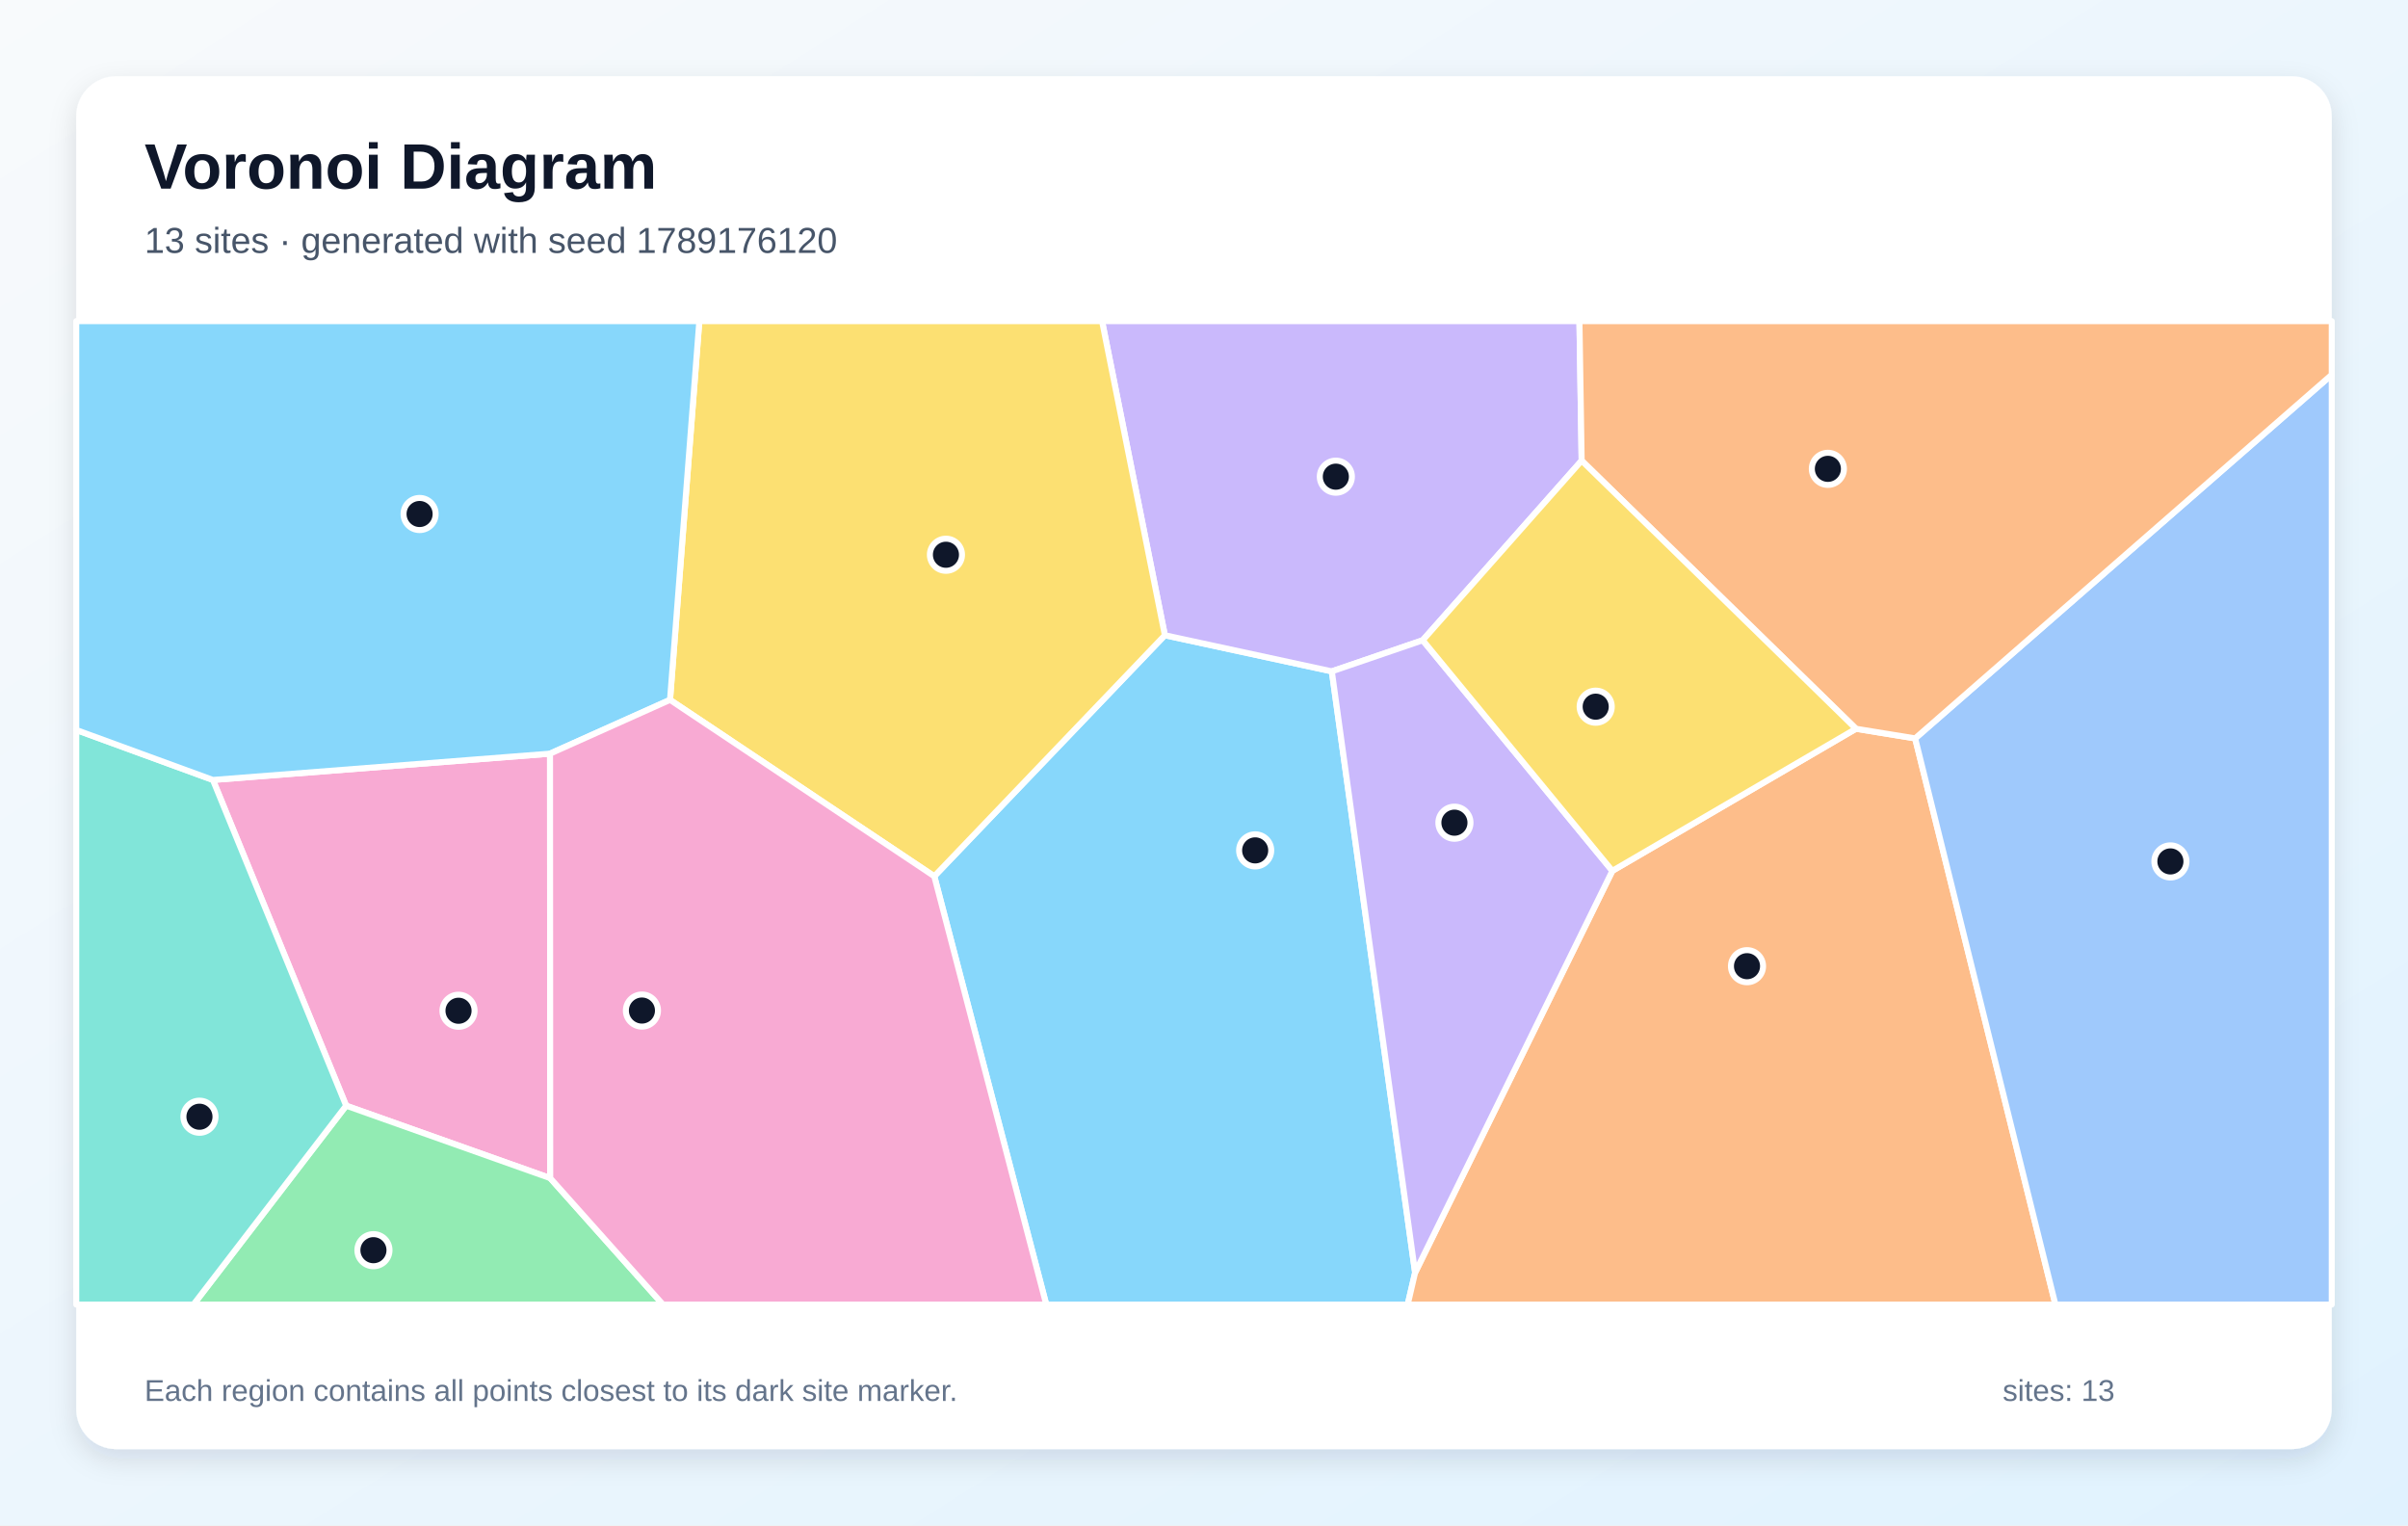
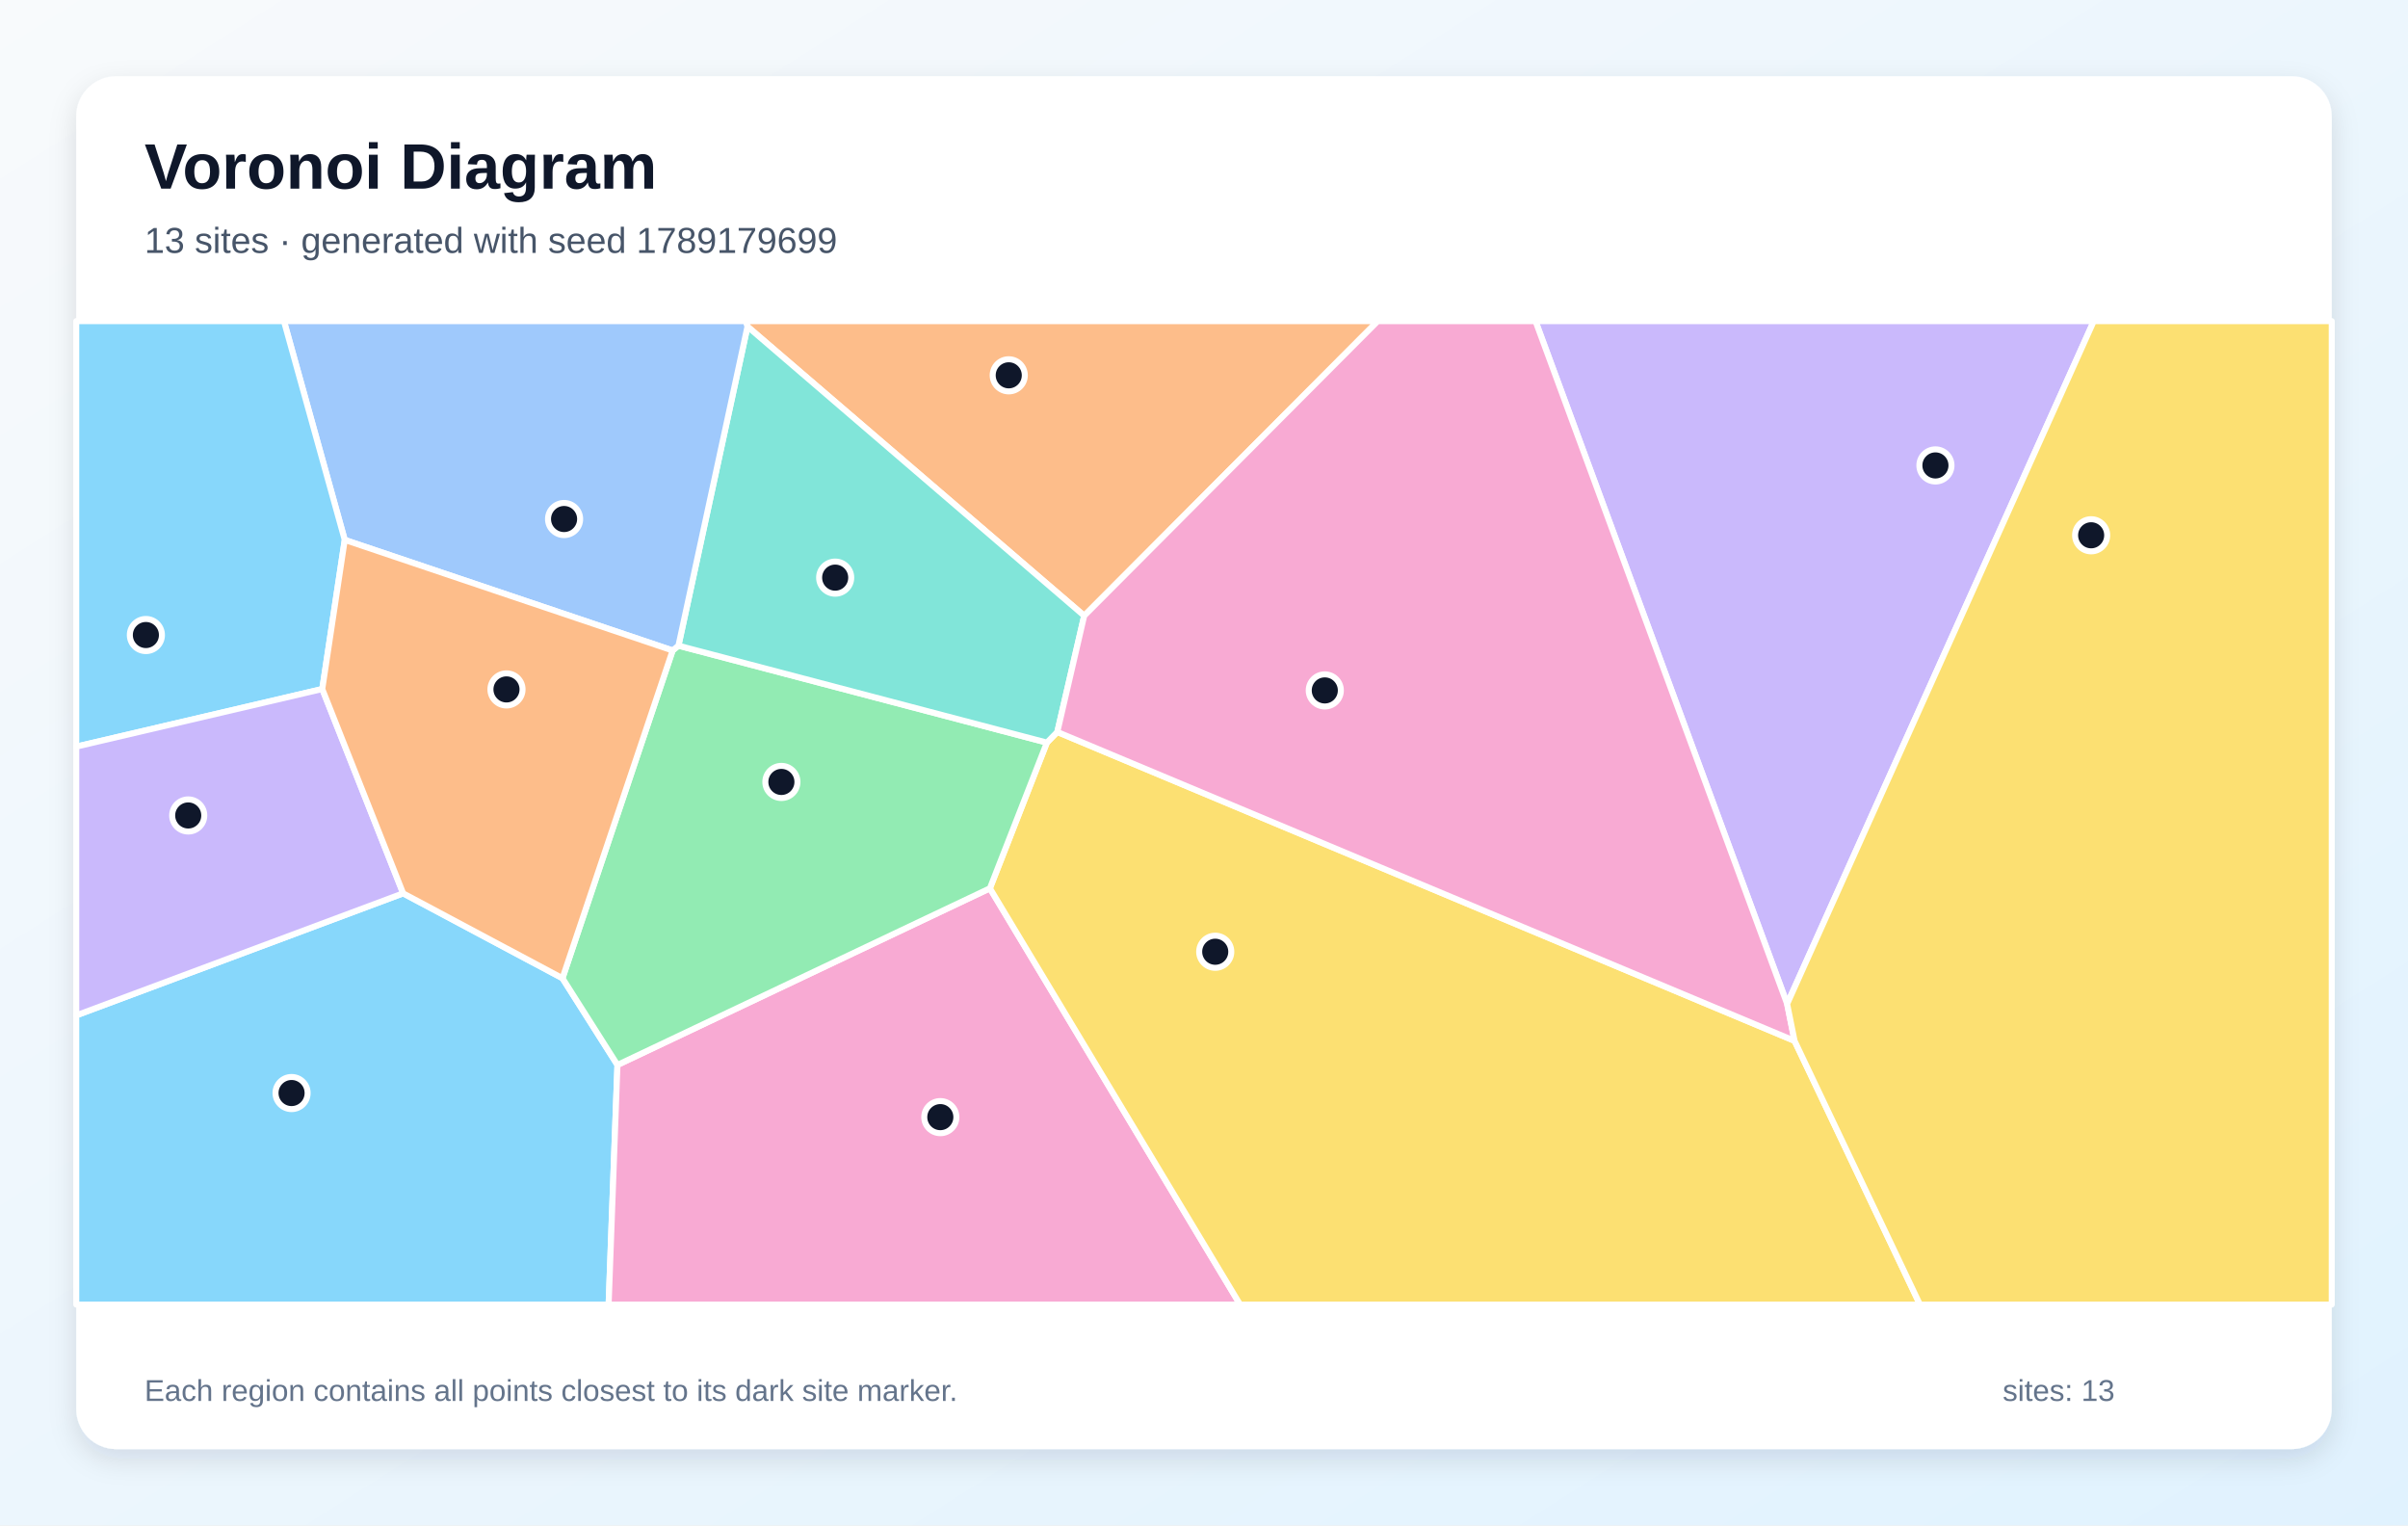
<svg xmlns="http://www.w3.org/2000/svg" width="1200" height="760" viewBox="0 0 1200 760" role="img" aria-labelledby="title description">
  <defs>
    <linearGradient id="background" x1="0" y1="0" x2="1" y2="1">
      <stop stop-color="#F8FAFC" />
      <stop offset="1" stop-color="#E0F2FE" />
    </linearGradient>
    <filter id="shadow" x="-10%" y="-10%" width="120%" height="120%">
      <feDropShadow dx="0" dy="5" stdDeviation="7" flood-color="#0F172A" flood-opacity=".12" />
    </filter>
  </defs>
  <rect width="1200" height="760" fill="url(#background)" />
  <rect x="38" y="38" width="1124" height="684" rx="20" fill="#FFFFFF" filter="url(#shadow)" />
  <g font-family="Arial, sans-serif">
    <text x="72" y="94" font-size="32" font-weight="700" fill="#0F172A">Voronoi Diagram</text>
-     <text x="72" y="126" font-size="18" fill="#475569">13 sites · generated with seed 1789176120</text>
+     <text x="72" y="126" font-size="18" fill="#475569">13 sites · generated with seed 1789179699</text>
  </g>
  <g stroke="#FFFFFF" stroke-width="3" stroke-linejoin="round">
-     <polygon points="465.6,436.6 580.5,316.5 663.7,334.5 705.2,634.1 701.5,650.0 521.4,650.0" fill="#38BDF8" fill-opacity="0.60" />
-     <polygon points="788.2,229.5 709.0,319.0 663.7,334.5 580.5,316.5 549.2,160.0 787.1,160.0" fill="#A78BFA" fill-opacity="0.60" />
-     <polygon points="274.2,587.0 172.5,550.9 106.1,388.6 274.1,375.5" fill="#F472B6" fill-opacity="0.60" />
-     <polygon points="705.2,634.1 803.5,433.9 924.9,363.1 954.4,367.9 1024.3,650.0 701.5,650.0" fill="#FB923C" fill-opacity="0.60" />
-     <polygon points="333.9,348.7 348.5,160.0 549.2,160.0 580.5,316.5 465.6,436.6" fill="#FACC15" fill-opacity="0.60" />
-     <polygon points="172.5,550.9 274.2,587.0 330.4,650.0 96.4,650.0" fill="#4ADE80" fill-opacity="0.60" />
-     <polygon points="38.0,363.7 106.1,388.6 172.5,550.9 96.4,650.0 38.0,650.0" fill="#2DD4BF" fill-opacity="0.60" />
-     <polygon points="954.4,367.9 1162.0,186.7 1162.0,650.0 1024.3,650.0" fill="#60A5FA" fill-opacity="0.60" />
-     <polygon points="333.9,348.7 274.1,375.5 106.1,388.6 38.0,363.7 38.0,160.0 348.5,160.0" fill="#38BDF8" fill-opacity="0.60" />
-     <polygon points="803.5,433.9 705.2,634.1 663.7,334.5 709.0,319.0" fill="#A78BFA" fill-opacity="0.60" />
-     <polygon points="274.2,587.0 274.1,375.5 333.9,348.7 465.6,436.6 521.4,650.0 330.4,650.0" fill="#F472B6" fill-opacity="0.60" />
-     <polygon points="954.4,367.9 924.9,363.1 788.2,229.5 787.1,160.0 1162.0,160.0 1162.0,186.7" fill="#FB923C" fill-opacity="0.60" />
-     <polygon points="924.9,363.1 803.5,433.9 709.0,319.0 788.2,229.5" fill="#FACC15" fill-opacity="0.60" />
+     <polygon points="38.0,505.9 200.9,445.1 280.3,487.4 307.7,530.6 303.3,650.0 38.0,650.0" fill="#38BDF8" fill-opacity="0.60" />
+     <polygon points="890.6,500.2 765.2,160.0 1043.4,160.0" fill="#A78BFA" fill-opacity="0.60" />
+     <polygon points="307.7,530.6 493.3,442.6 618.0,650.0 303.3,650.0" fill="#F472B6" fill-opacity="0.60" />
+     <polygon points="540.3,306.8 372.5,162.7 371.6,160.0 686.6,160.0" fill="#FB923C" fill-opacity="0.60" />
+     <polygon points="493.3,442.6 521.7,370.0 526.9,364.7 894.3,518.6 956.8,650.0 618.0,650.0" fill="#FACC15" fill-opacity="0.60" />
+     <polygon points="335.2,324.1 338.1,321.7 521.7,370.0 493.3,442.6 307.7,530.6 280.3,487.4" fill="#4ADE80" fill-opacity="0.60" />
+     <polygon points="372.5,162.7 540.3,306.8 526.9,364.7 521.7,370.0 338.1,321.7" fill="#2DD4BF" fill-opacity="0.60" />
+     <polygon points="372.5,162.7 338.1,321.7 335.2,324.1 171.8,269.0 141.5,160.0 371.6,160.0" fill="#60A5FA" fill-opacity="0.60" />
+     <polygon points="171.8,269.0 160.6,343.3 38.0,372.0 38.0,160.0 141.5,160.0" fill="#38BDF8" fill-opacity="0.60" />
+     <polygon points="160.6,343.3 200.9,445.1 38.0,505.9 38.0,372.0" fill="#A78BFA" fill-opacity="0.60" />
+     <polygon points="894.3,518.6 526.9,364.7 540.3,306.8 686.6,160.0 765.2,160.0 890.6,500.2" fill="#F472B6" fill-opacity="0.60" />
+     <polygon points="160.6,343.3 171.8,269.0 335.2,324.1 280.3,487.4 200.9,445.1" fill="#FB923C" fill-opacity="0.60" />
+     <polygon points="894.3,518.6 890.6,500.2 1043.4,160.0 1162.0,160.0 1162.0,650.0 956.8,650.0" fill="#FACC15" fill-opacity="0.60" />
  </g>
  <g>
-     <circle cx="625.5" cy="423.7" r="8" fill="#0F172A" stroke="#FFFFFF" stroke-width="3" />
-     <circle cx="665.7" cy="237.5" r="8" fill="#0F172A" stroke="#FFFFFF" stroke-width="3" />
-     <circle cx="228.5" cy="503.6" r="8" fill="#0F172A" stroke="#FFFFFF" stroke-width="3" />
-     <circle cx="870.6" cy="481.4" r="8" fill="#0F172A" stroke="#FFFFFF" stroke-width="3" />
-     <circle cx="471.4" cy="276.4" r="8" fill="#0F172A" stroke="#FFFFFF" stroke-width="3" />
-     <circle cx="186.1" cy="622.9" r="8" fill="#0F172A" stroke="#FFFFFF" stroke-width="3" />
-     <circle cx="99.4" cy="556.4" r="8" fill="#0F172A" stroke="#FFFFFF" stroke-width="3" />
-     <circle cx="1081.6" cy="429.2" r="8" fill="#0F172A" stroke="#FFFFFF" stroke-width="3" />
-     <circle cx="209.1" cy="256.1" r="8" fill="#0F172A" stroke="#FFFFFF" stroke-width="3" />
-     <circle cx="724.8" cy="409.9" r="8" fill="#0F172A" stroke="#FFFFFF" stroke-width="3" />
-     <circle cx="319.9" cy="503.5" r="8" fill="#0F172A" stroke="#FFFFFF" stroke-width="3" />
-     <circle cx="910.9" cy="233.6" r="8" fill="#0F172A" stroke="#FFFFFF" stroke-width="3" />
-     <circle cx="795.2" cy="352.1" r="8" fill="#0F172A" stroke="#FFFFFF" stroke-width="3" />
+     <circle cx="145.3" cy="544.6" r="8" fill="#0F172A" stroke="#FFFFFF" stroke-width="3" />
+     <circle cx="964.5" cy="231.9" r="8" fill="#0F172A" stroke="#FFFFFF" stroke-width="3" />
+     <circle cx="468.6" cy="556.6" r="8" fill="#0F172A" stroke="#FFFFFF" stroke-width="3" />
+     <circle cx="502.7" cy="187.0" r="8" fill="#0F172A" stroke="#FFFFFF" stroke-width="3" />
+     <circle cx="605.6" cy="474.2" r="8" fill="#0F172A" stroke="#FFFFFF" stroke-width="3" />
+     <circle cx="389.4" cy="389.6" r="8" fill="#0F172A" stroke="#FFFFFF" stroke-width="3" />
+     <circle cx="416.2" cy="287.8" r="8" fill="#0F172A" stroke="#FFFFFF" stroke-width="3" />
+     <circle cx="281.1" cy="258.6" r="8" fill="#0F172A" stroke="#FFFFFF" stroke-width="3" />
+     <circle cx="72.7" cy="316.4" r="8" fill="#0F172A" stroke="#FFFFFF" stroke-width="3" />
+     <circle cx="93.8" cy="406.3" r="8" fill="#0F172A" stroke="#FFFFFF" stroke-width="3" />
+     <circle cx="660.2" cy="344.0" r="8" fill="#0F172A" stroke="#FFFFFF" stroke-width="3" />
+     <circle cx="252.4" cy="343.5" r="8" fill="#0F172A" stroke="#FFFFFF" stroke-width="3" />
+     <circle cx="1042.1" cy="266.7" r="8" fill="#0F172A" stroke="#FFFFFF" stroke-width="3" />
  </g>
  <g font-family="Arial, sans-serif" font-size="15" fill="#64748B">
    <text x="72" y="698">Each region contains all points closest to its dark site marker.</text>
    <text x="998" y="698">sites: 13</text>
  </g>
</svg>
